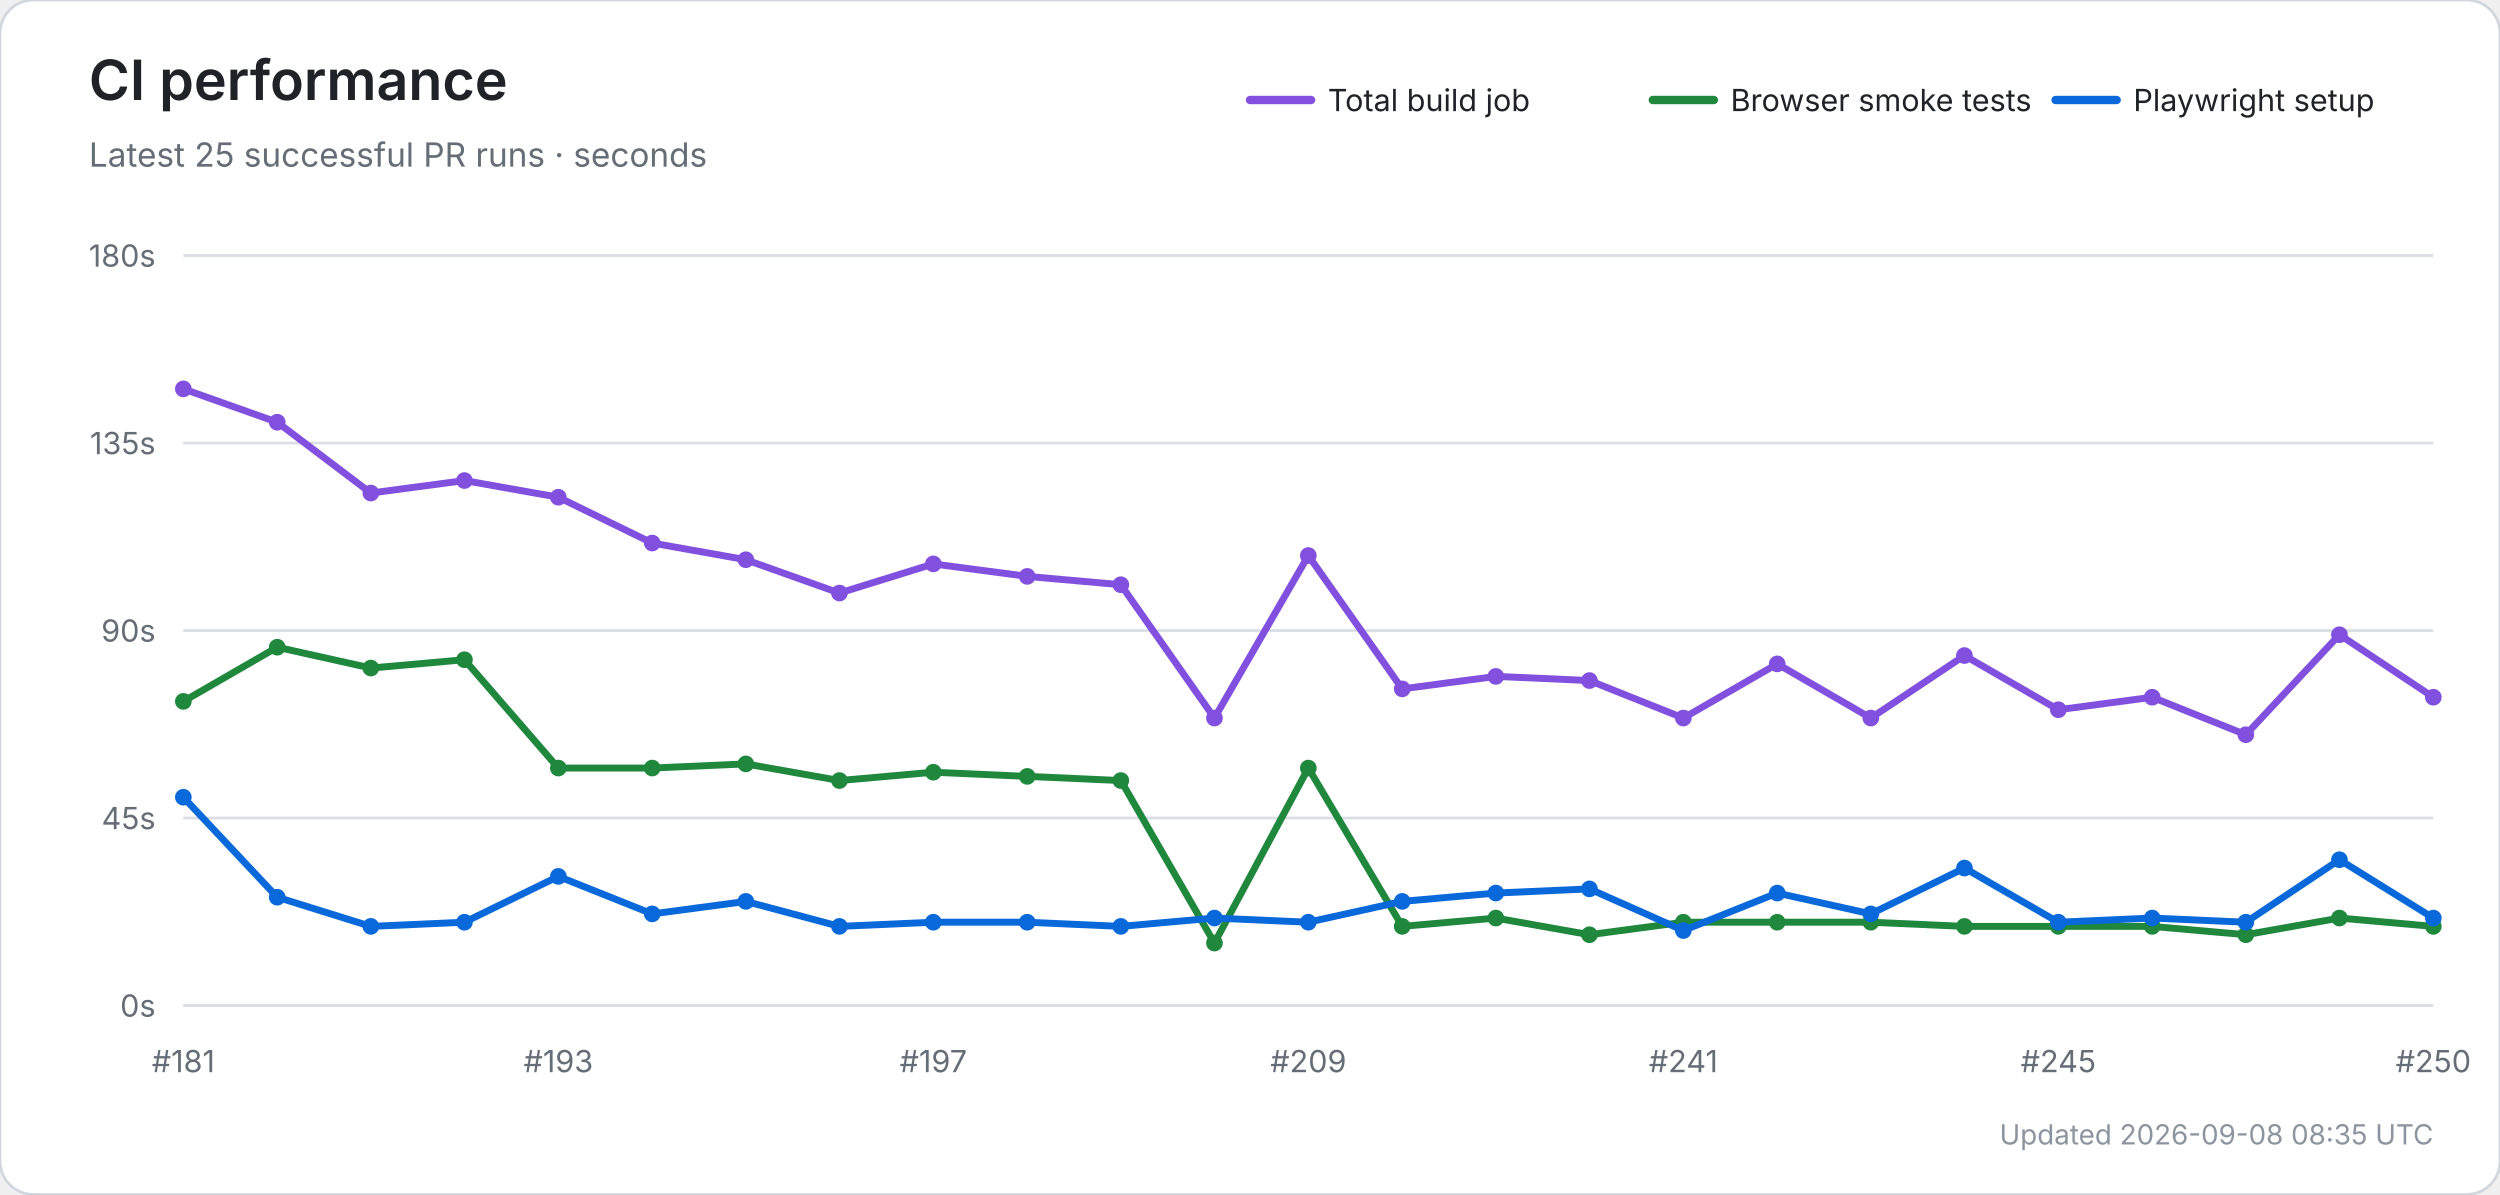
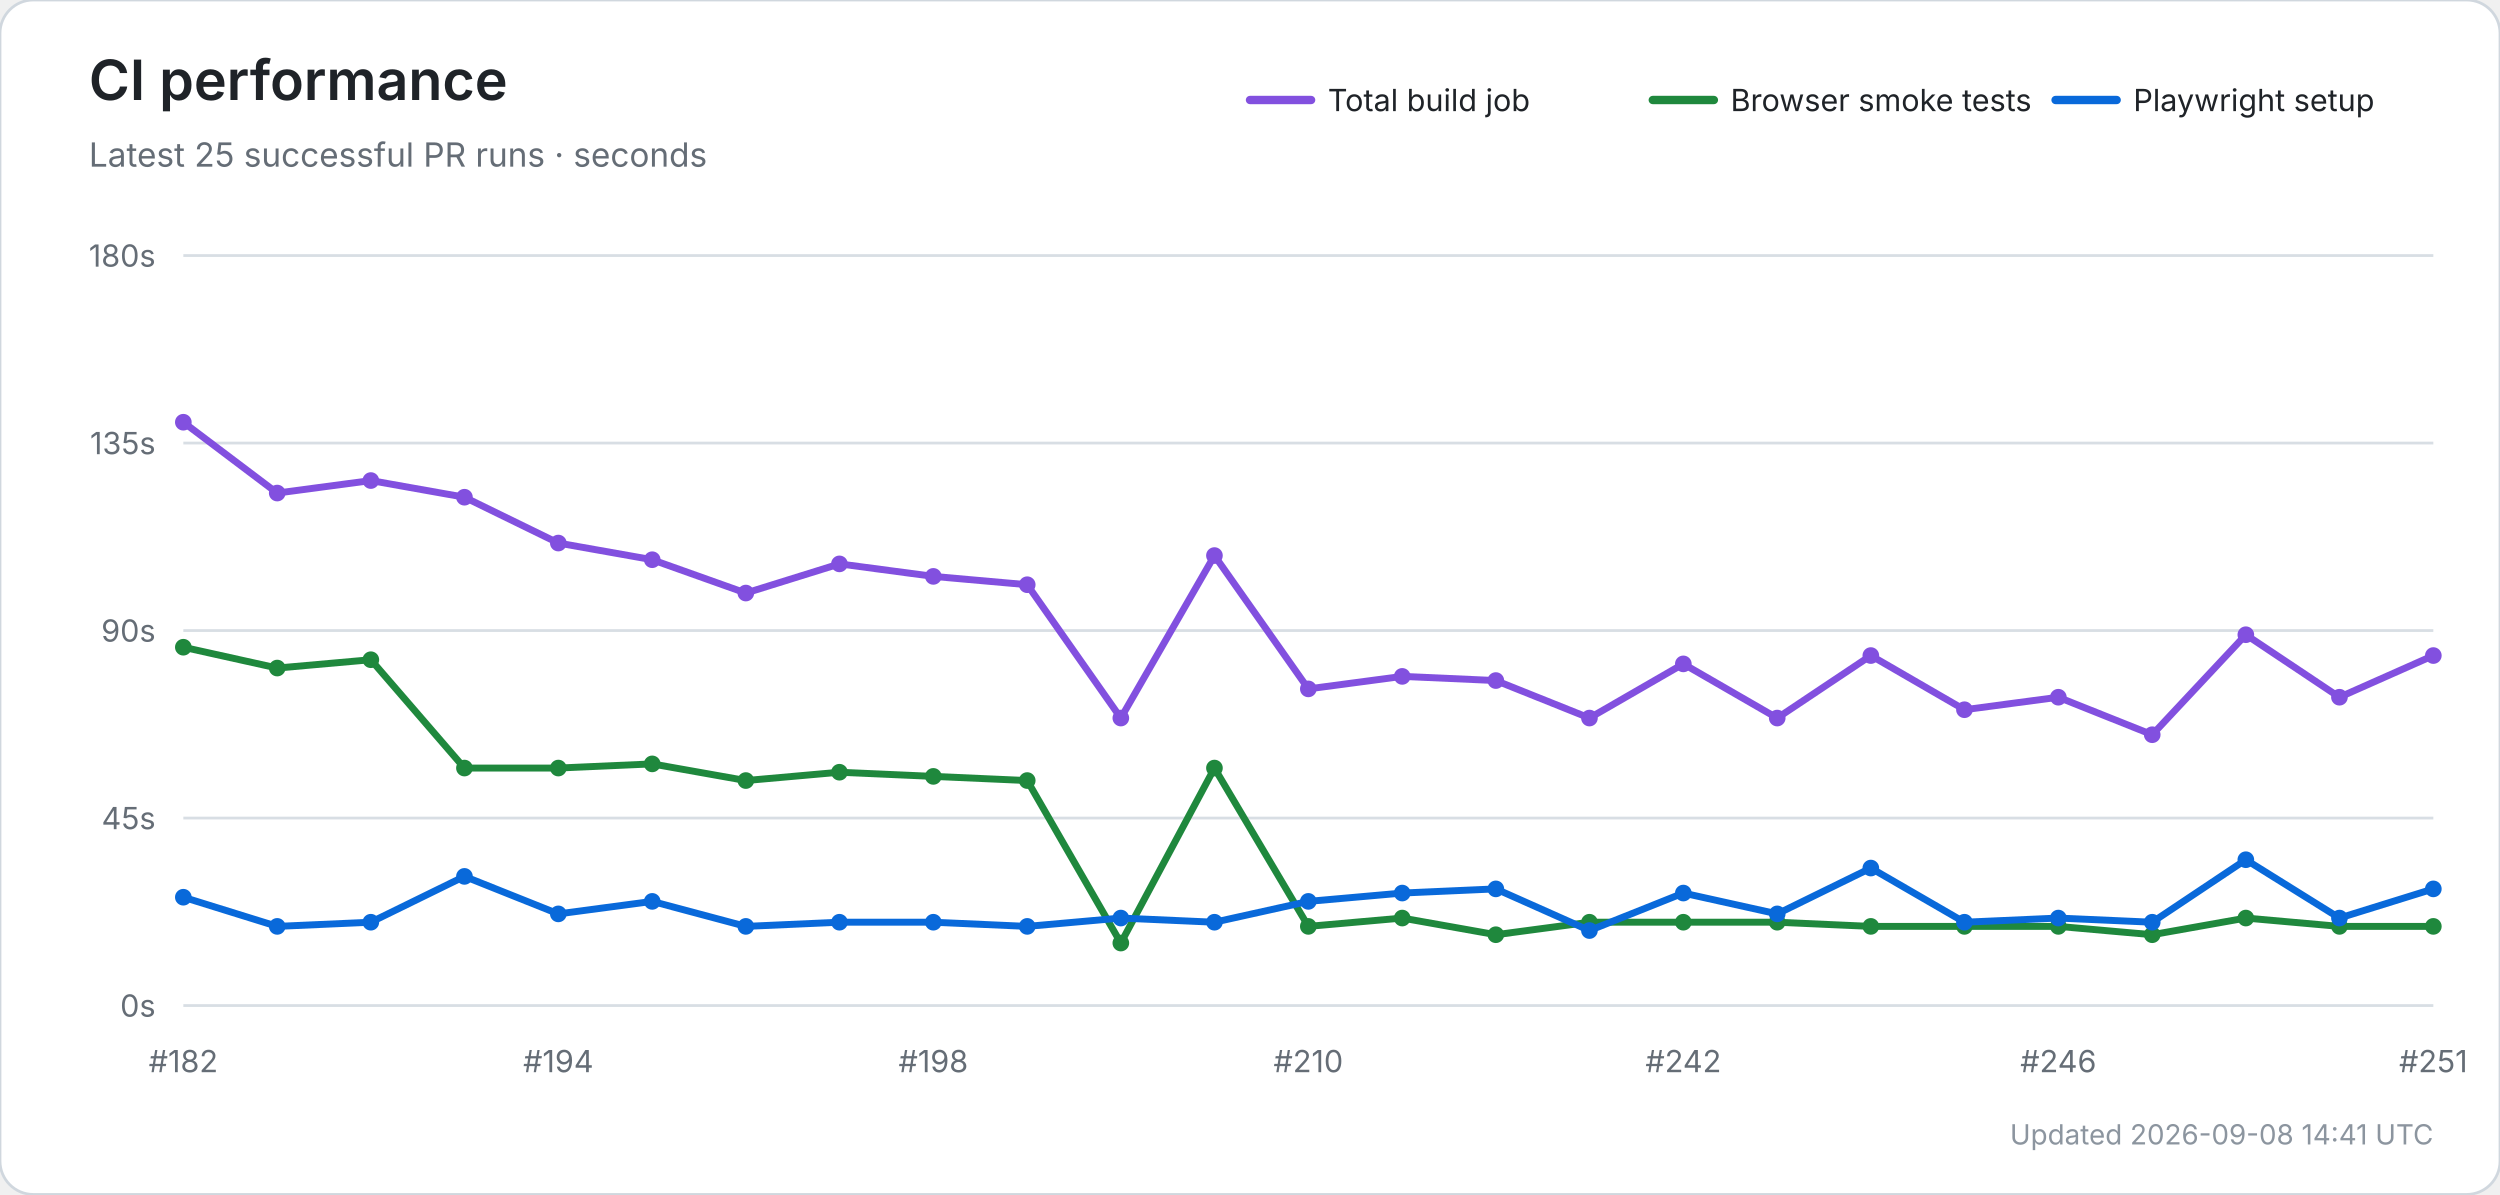
<svg xmlns="http://www.w3.org/2000/svg" width="900" height="430" viewBox="0 0 900 430" role="img" aria-labelledby="title desc">
  <rect width="100%" height="100%" rx="12" fill="#ffffff" stroke="#d0d7de" />
  <text x="32" y="36" font-size="20" font-weight="600" fill="#1f2328" font-family="-apple-system,BlinkMacSystemFont,Segoe UI,sans-serif">CI performance</text>
  <text x="32" y="60" font-size="12" fill="#656d76" font-family="-apple-system,BlinkMacSystemFont,Segoe UI,sans-serif">Latest 25 successful PR runs · seconds</text>
  <line x1="450" y1="36" x2="472" y2="36" stroke="#8250df" stroke-width="3" stroke-linecap="round" />
  <text x="478" y="40" font-size="11" fill="#1f2328" font-family="-apple-system,BlinkMacSystemFont,Segoe UI,sans-serif">Total build job</text>
  <line x1="595" y1="36" x2="617" y2="36" stroke="#1f883d" stroke-width="3" stroke-linecap="round" />
  <text x="623" y="40" font-size="11" fill="#1f2328" font-family="-apple-system,BlinkMacSystemFont,Segoe UI,sans-serif">Browser smoke tests</text>
  <line x1="740" y1="36" x2="762" y2="36" stroke="#0969da" stroke-width="3" stroke-linecap="round" />
  <text x="768" y="40" font-size="11" fill="#1f2328" font-family="-apple-system,BlinkMacSystemFont,Segoe UI,sans-serif">Playwright setup</text>
  <line x1="66" y1="362.0" x2="876" y2="362.0" stroke="#d8dee4" stroke-width="1" />
  <text x="56" y="366.0" text-anchor="end" font-size="11" fill="#656d76" font-family="-apple-system,BlinkMacSystemFont,Segoe UI,sans-serif">0s</text>
  <line x1="66" y1="294.5" x2="876" y2="294.5" stroke="#d8dee4" stroke-width="1" />
  <text x="56" y="298.5" text-anchor="end" font-size="11" fill="#656d76" font-family="-apple-system,BlinkMacSystemFont,Segoe UI,sans-serif">45s</text>
  <line x1="66" y1="227.0" x2="876" y2="227.0" stroke="#d8dee4" stroke-width="1" />
  <text x="56" y="231.0" text-anchor="end" font-size="11" fill="#656d76" font-family="-apple-system,BlinkMacSystemFont,Segoe UI,sans-serif">90s</text>
  <line x1="66" y1="159.5" x2="876" y2="159.5" stroke="#d8dee4" stroke-width="1" />
  <text x="56" y="163.5" text-anchor="end" font-size="11" fill="#656d76" font-family="-apple-system,BlinkMacSystemFont,Segoe UI,sans-serif">135s</text>
  <line x1="66" y1="92.0" x2="876" y2="92.0" stroke="#d8dee4" stroke-width="1" />
  <text x="56" y="96.0" text-anchor="end" font-size="11" fill="#656d76" font-family="-apple-system,BlinkMacSystemFont,Segoe UI,sans-serif">180s</text>
-   <text x="66.0" y="386" text-anchor="middle" font-size="11" fill="#656d76" font-family="-apple-system,BlinkMacSystemFont,Segoe UI,sans-serif">#181</text>
-   <text x="201.0" y="386" text-anchor="middle" font-size="11" fill="#656d76" font-family="-apple-system,BlinkMacSystemFont,Segoe UI,sans-serif">#193</text>
-   <text x="336.0" y="386" text-anchor="middle" font-size="11" fill="#656d76" font-family="-apple-system,BlinkMacSystemFont,Segoe UI,sans-serif">#197</text>
-   <text x="471.0" y="386" text-anchor="middle" font-size="11" fill="#656d76" font-family="-apple-system,BlinkMacSystemFont,Segoe UI,sans-serif">#209</text>
-   <text x="606.0" y="386" text-anchor="middle" font-size="11" fill="#656d76" font-family="-apple-system,BlinkMacSystemFont,Segoe UI,sans-serif">#241</text>
-   <text x="741.0" y="386" text-anchor="middle" font-size="11" fill="#656d76" font-family="-apple-system,BlinkMacSystemFont,Segoe UI,sans-serif">#245</text>
-   <text x="876.0" y="386" text-anchor="middle" font-size="11" fill="#656d76" font-family="-apple-system,BlinkMacSystemFont,Segoe UI,sans-serif">#250</text>
-   <polyline points="66.0,140.0 99.8,152.0 133.5,177.5 167.2,173.0 201.0,179.0 234.8,195.5 268.5,201.5 302.2,213.5 336.0,203.0 369.8,207.5 403.5,210.5 437.2,258.5 471.0,200.0 504.8,248.0 538.5,243.5 572.2,245.0 606.0,258.5 639.8,239.0 673.5,258.5 707.2,236.0 741.0,255.5 774.8,251.0 808.5,264.5 842.2,228.5 876.0,251.0" fill="none" stroke="#8250df" stroke-width="2.5" stroke-linecap="round" stroke-linejoin="round" />
-   <circle cx="66.0" cy="140.0" r="3" fill="#8250df" />
-   <circle cx="99.8" cy="152.0" r="3" fill="#8250df" />
-   <circle cx="133.5" cy="177.5" r="3" fill="#8250df" />
-   <circle cx="167.2" cy="173.0" r="3" fill="#8250df" />
-   <circle cx="201.0" cy="179.0" r="3" fill="#8250df" />
-   <circle cx="234.8" cy="195.5" r="3" fill="#8250df" />
-   <circle cx="268.5" cy="201.5" r="3" fill="#8250df" />
-   <circle cx="302.2" cy="213.5" r="3" fill="#8250df" />
-   <circle cx="336.0" cy="203.0" r="3" fill="#8250df" />
-   <circle cx="369.8" cy="207.5" r="3" fill="#8250df" />
-   <circle cx="403.5" cy="210.5" r="3" fill="#8250df" />
-   <circle cx="437.2" cy="258.5" r="3" fill="#8250df" />
-   <circle cx="471.0" cy="200.0" r="3" fill="#8250df" />
-   <circle cx="504.8" cy="248.0" r="3" fill="#8250df" />
-   <circle cx="538.5" cy="243.5" r="3" fill="#8250df" />
-   <circle cx="572.2" cy="245.0" r="3" fill="#8250df" />
-   <circle cx="606.0" cy="258.5" r="3" fill="#8250df" />
-   <circle cx="639.8" cy="239.0" r="3" fill="#8250df" />
-   <circle cx="673.5" cy="258.5" r="3" fill="#8250df" />
-   <circle cx="707.2" cy="236.0" r="3" fill="#8250df" />
-   <circle cx="741.0" cy="255.5" r="3" fill="#8250df" />
-   <circle cx="774.8" cy="251.0" r="3" fill="#8250df" />
-   <circle cx="808.5" cy="264.5" r="3" fill="#8250df" />
-   <circle cx="842.2" cy="228.5" r="3" fill="#8250df" />
-   <circle cx="876.0" cy="251.0" r="3" fill="#8250df" />
-   <polyline points="66.0,252.5 99.8,233.0 133.5,240.5 167.2,237.5 201.0,276.5 234.8,276.5 268.5,275.0 302.2,281.0 336.0,278.0 369.8,279.5 403.5,281.0 437.2,339.5 471.0,276.5 504.8,333.5 538.5,330.5 572.2,336.5 606.0,332.0 639.8,332.0 673.5,332.0 707.2,333.5 741.0,333.5 774.8,333.5 808.5,336.5 842.2,330.5 876.0,333.5" fill="none" stroke="#1f883d" stroke-width="2.5" stroke-linecap="round" stroke-linejoin="round" />
-   <circle cx="66.0" cy="252.5" r="3" fill="#1f883d" />
-   <circle cx="99.8" cy="233.0" r="3" fill="#1f883d" />
-   <circle cx="133.5" cy="240.5" r="3" fill="#1f883d" />
-   <circle cx="167.2" cy="237.5" r="3" fill="#1f883d" />
+   <text x="66.0" y="386" text-anchor="middle" font-size="11" fill="#656d76" font-family="-apple-system,BlinkMacSystemFont,Segoe UI,sans-serif">#182</text>
+   <text x="201.0" y="386" text-anchor="middle" font-size="11" fill="#656d76" font-family="-apple-system,BlinkMacSystemFont,Segoe UI,sans-serif">#194</text>
+   <text x="336.0" y="386" text-anchor="middle" font-size="11" fill="#656d76" font-family="-apple-system,BlinkMacSystemFont,Segoe UI,sans-serif">#198</text>
+   <text x="471.0" y="386" text-anchor="middle" font-size="11" fill="#656d76" font-family="-apple-system,BlinkMacSystemFont,Segoe UI,sans-serif">#210</text>
+   <text x="606.0" y="386" text-anchor="middle" font-size="11" fill="#656d76" font-family="-apple-system,BlinkMacSystemFont,Segoe UI,sans-serif">#242</text>
+   <text x="741.0" y="386" text-anchor="middle" font-size="11" fill="#656d76" font-family="-apple-system,BlinkMacSystemFont,Segoe UI,sans-serif">#246</text>
+   <text x="876.0" y="386" text-anchor="middle" font-size="11" fill="#656d76" font-family="-apple-system,BlinkMacSystemFont,Segoe UI,sans-serif">#251</text>
+   <polyline points="66.0,152.0 99.8,177.5 133.5,173.0 167.2,179.0 201.0,195.5 234.8,201.5 268.5,213.5 302.2,203.0 336.0,207.5 369.8,210.5 403.5,258.5 437.2,200.0 471.0,248.0 504.8,243.5 538.5,245.0 572.2,258.5 606.0,239.0 639.8,258.5 673.5,236.0 707.2,255.5 741.0,251.0 774.8,264.5 808.5,228.5 842.2,251.0 876.0,236.0" fill="none" stroke="#8250df" stroke-width="2.5" stroke-linecap="round" stroke-linejoin="round" />
+   <circle cx="66.0" cy="152.0" r="3" fill="#8250df" />
+   <circle cx="99.8" cy="177.5" r="3" fill="#8250df" />
+   <circle cx="133.5" cy="173.0" r="3" fill="#8250df" />
+   <circle cx="167.2" cy="179.0" r="3" fill="#8250df" />
+   <circle cx="201.0" cy="195.5" r="3" fill="#8250df" />
+   <circle cx="234.8" cy="201.5" r="3" fill="#8250df" />
+   <circle cx="268.5" cy="213.5" r="3" fill="#8250df" />
+   <circle cx="302.2" cy="203.0" r="3" fill="#8250df" />
+   <circle cx="336.0" cy="207.5" r="3" fill="#8250df" />
+   <circle cx="369.8" cy="210.5" r="3" fill="#8250df" />
+   <circle cx="403.5" cy="258.5" r="3" fill="#8250df" />
+   <circle cx="437.2" cy="200.0" r="3" fill="#8250df" />
+   <circle cx="471.0" cy="248.0" r="3" fill="#8250df" />
+   <circle cx="504.8" cy="243.5" r="3" fill="#8250df" />
+   <circle cx="538.5" cy="245.0" r="3" fill="#8250df" />
+   <circle cx="572.2" cy="258.5" r="3" fill="#8250df" />
+   <circle cx="606.0" cy="239.0" r="3" fill="#8250df" />
+   <circle cx="639.8" cy="258.5" r="3" fill="#8250df" />
+   <circle cx="673.5" cy="236.0" r="3" fill="#8250df" />
+   <circle cx="707.2" cy="255.5" r="3" fill="#8250df" />
+   <circle cx="741.0" cy="251.0" r="3" fill="#8250df" />
+   <circle cx="774.8" cy="264.5" r="3" fill="#8250df" />
+   <circle cx="808.5" cy="228.5" r="3" fill="#8250df" />
+   <circle cx="842.2" cy="251.0" r="3" fill="#8250df" />
+   <circle cx="876.0" cy="236.0" r="3" fill="#8250df" />
+   <polyline points="66.0,233.0 99.8,240.5 133.5,237.5 167.2,276.5 201.0,276.5 234.8,275.0 268.5,281.0 302.2,278.0 336.0,279.5 369.8,281.0 403.5,339.5 437.2,276.5 471.0,333.5 504.8,330.5 538.5,336.5 572.2,332.0 606.0,332.0 639.8,332.0 673.5,333.5 707.2,333.5 741.0,333.5 774.8,336.5 808.5,330.5 842.2,333.5 876.0,333.5" fill="none" stroke="#1f883d" stroke-width="2.5" stroke-linecap="round" stroke-linejoin="round" />
+   <circle cx="66.0" cy="233.0" r="3" fill="#1f883d" />
+   <circle cx="99.8" cy="240.5" r="3" fill="#1f883d" />
+   <circle cx="133.5" cy="237.5" r="3" fill="#1f883d" />
+   <circle cx="167.2" cy="276.5" r="3" fill="#1f883d" />
  <circle cx="201.0" cy="276.5" r="3" fill="#1f883d" />
-   <circle cx="234.8" cy="276.5" r="3" fill="#1f883d" />
-   <circle cx="268.5" cy="275.0" r="3" fill="#1f883d" />
-   <circle cx="302.2" cy="281.0" r="3" fill="#1f883d" />
-   <circle cx="336.0" cy="278.0" r="3" fill="#1f883d" />
-   <circle cx="369.8" cy="279.5" r="3" fill="#1f883d" />
-   <circle cx="403.5" cy="281.0" r="3" fill="#1f883d" />
-   <circle cx="437.2" cy="339.5" r="3" fill="#1f883d" />
-   <circle cx="471.0" cy="276.5" r="3" fill="#1f883d" />
-   <circle cx="504.8" cy="333.5" r="3" fill="#1f883d" />
-   <circle cx="538.5" cy="330.5" r="3" fill="#1f883d" />
-   <circle cx="572.2" cy="336.5" r="3" fill="#1f883d" />
+   <circle cx="234.8" cy="275.0" r="3" fill="#1f883d" />
+   <circle cx="268.5" cy="281.0" r="3" fill="#1f883d" />
+   <circle cx="302.2" cy="278.0" r="3" fill="#1f883d" />
+   <circle cx="336.0" cy="279.5" r="3" fill="#1f883d" />
+   <circle cx="369.8" cy="281.0" r="3" fill="#1f883d" />
+   <circle cx="403.5" cy="339.5" r="3" fill="#1f883d" />
+   <circle cx="437.2" cy="276.5" r="3" fill="#1f883d" />
+   <circle cx="471.0" cy="333.5" r="3" fill="#1f883d" />
+   <circle cx="504.8" cy="330.5" r="3" fill="#1f883d" />
+   <circle cx="538.5" cy="336.5" r="3" fill="#1f883d" />
+   <circle cx="572.2" cy="332.0" r="3" fill="#1f883d" />
  <circle cx="606.0" cy="332.0" r="3" fill="#1f883d" />
  <circle cx="639.8" cy="332.0" r="3" fill="#1f883d" />
-   <circle cx="673.5" cy="332.0" r="3" fill="#1f883d" />
+   <circle cx="673.5" cy="333.5" r="3" fill="#1f883d" />
  <circle cx="707.2" cy="333.5" r="3" fill="#1f883d" />
  <circle cx="741.0" cy="333.5" r="3" fill="#1f883d" />
-   <circle cx="774.8" cy="333.5" r="3" fill="#1f883d" />
-   <circle cx="808.5" cy="336.5" r="3" fill="#1f883d" />
-   <circle cx="842.2" cy="330.5" r="3" fill="#1f883d" />
+   <circle cx="774.8" cy="336.5" r="3" fill="#1f883d" />
+   <circle cx="808.5" cy="330.5" r="3" fill="#1f883d" />
+   <circle cx="842.2" cy="333.5" r="3" fill="#1f883d" />
  <circle cx="876.0" cy="333.5" r="3" fill="#1f883d" />
-   <polyline points="66.0,287.0 99.8,323.0 133.5,333.5 167.2,332.0 201.0,315.5 234.8,329.0 268.5,324.5 302.2,333.5 336.0,332.0 369.8,332.0 403.5,333.5 437.2,330.5 471.0,332.0 504.8,324.5 538.5,321.5 572.2,320.0 606.0,335.0 639.8,321.5 673.5,329.0 707.2,312.5 741.0,332.0 774.8,330.5 808.5,332.0 842.2,309.5 876.0,330.5" fill="none" stroke="#0969da" stroke-width="2.5" stroke-linecap="round" stroke-linejoin="round" />
-   <circle cx="66.0" cy="287.0" r="3" fill="#0969da" />
-   <circle cx="99.8" cy="323.0" r="3" fill="#0969da" />
-   <circle cx="133.5" cy="333.5" r="3" fill="#0969da" />
-   <circle cx="167.2" cy="332.0" r="3" fill="#0969da" />
-   <circle cx="201.0" cy="315.5" r="3" fill="#0969da" />
-   <circle cx="234.8" cy="329.0" r="3" fill="#0969da" />
-   <circle cx="268.5" cy="324.5" r="3" fill="#0969da" />
-   <circle cx="302.2" cy="333.5" r="3" fill="#0969da" />
+   <polyline points="66.0,323.0 99.8,333.5 133.5,332.0 167.2,315.5 201.0,329.0 234.8,324.5 268.5,333.5 302.2,332.0 336.0,332.0 369.8,333.5 403.5,330.5 437.2,332.0 471.0,324.5 504.8,321.5 538.5,320.0 572.2,335.0 606.0,321.5 639.8,329.0 673.5,312.5 707.2,332.0 741.0,330.5 774.8,332.0 808.5,309.5 842.2,330.5 876.0,320.0" fill="none" stroke="#0969da" stroke-width="2.5" stroke-linecap="round" stroke-linejoin="round" />
+   <circle cx="66.0" cy="323.0" r="3" fill="#0969da" />
+   <circle cx="99.8" cy="333.5" r="3" fill="#0969da" />
+   <circle cx="133.5" cy="332.0" r="3" fill="#0969da" />
+   <circle cx="167.2" cy="315.5" r="3" fill="#0969da" />
+   <circle cx="201.0" cy="329.0" r="3" fill="#0969da" />
+   <circle cx="234.8" cy="324.5" r="3" fill="#0969da" />
+   <circle cx="268.5" cy="333.5" r="3" fill="#0969da" />
+   <circle cx="302.2" cy="332.0" r="3" fill="#0969da" />
  <circle cx="336.0" cy="332.0" r="3" fill="#0969da" />
-   <circle cx="369.8" cy="332.0" r="3" fill="#0969da" />
-   <circle cx="403.5" cy="333.5" r="3" fill="#0969da" />
-   <circle cx="437.2" cy="330.5" r="3" fill="#0969da" />
-   <circle cx="471.0" cy="332.0" r="3" fill="#0969da" />
-   <circle cx="504.8" cy="324.5" r="3" fill="#0969da" />
-   <circle cx="538.5" cy="321.5" r="3" fill="#0969da" />
-   <circle cx="572.2" cy="320.0" r="3" fill="#0969da" />
-   <circle cx="606.0" cy="335.0" r="3" fill="#0969da" />
-   <circle cx="639.8" cy="321.5" r="3" fill="#0969da" />
-   <circle cx="673.5" cy="329.0" r="3" fill="#0969da" />
-   <circle cx="707.2" cy="312.5" r="3" fill="#0969da" />
-   <circle cx="741.0" cy="332.0" r="3" fill="#0969da" />
-   <circle cx="774.8" cy="330.5" r="3" fill="#0969da" />
-   <circle cx="808.5" cy="332.0" r="3" fill="#0969da" />
-   <circle cx="842.2" cy="309.5" r="3" fill="#0969da" />
-   <circle cx="876.0" cy="330.5" r="3" fill="#0969da" />
-   <text x="876" y="412" text-anchor="end" font-size="10" fill="#8c959f" font-family="-apple-system,BlinkMacSystemFont,Segoe UI,sans-serif">Updated 2026-09-08 08:35 UTC</text>
+   <circle cx="369.8" cy="333.5" r="3" fill="#0969da" />
+   <circle cx="403.5" cy="330.5" r="3" fill="#0969da" />
+   <circle cx="437.2" cy="332.0" r="3" fill="#0969da" />
+   <circle cx="471.0" cy="324.5" r="3" fill="#0969da" />
+   <circle cx="504.8" cy="321.5" r="3" fill="#0969da" />
+   <circle cx="538.5" cy="320.0" r="3" fill="#0969da" />
+   <circle cx="572.2" cy="335.0" r="3" fill="#0969da" />
+   <circle cx="606.0" cy="321.5" r="3" fill="#0969da" />
+   <circle cx="639.8" cy="329.0" r="3" fill="#0969da" />
+   <circle cx="673.5" cy="312.5" r="3" fill="#0969da" />
+   <circle cx="707.2" cy="332.0" r="3" fill="#0969da" />
+   <circle cx="741.0" cy="330.5" r="3" fill="#0969da" />
+   <circle cx="774.8" cy="332.0" r="3" fill="#0969da" />
+   <circle cx="808.5" cy="309.5" r="3" fill="#0969da" />
+   <circle cx="842.2" cy="330.5" r="3" fill="#0969da" />
+   <circle cx="876.0" cy="320.0" r="3" fill="#0969da" />
+   <text x="876" y="412" text-anchor="end" font-size="10" fill="#8c959f" font-family="-apple-system,BlinkMacSystemFont,Segoe UI,sans-serif">Updated 2026-09-08 14:41 UTC</text>
</svg>
